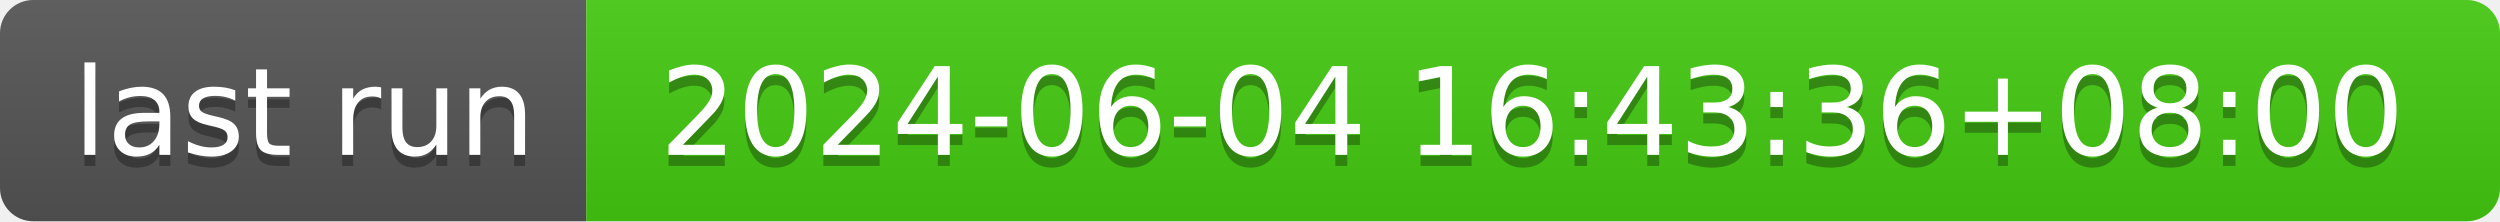
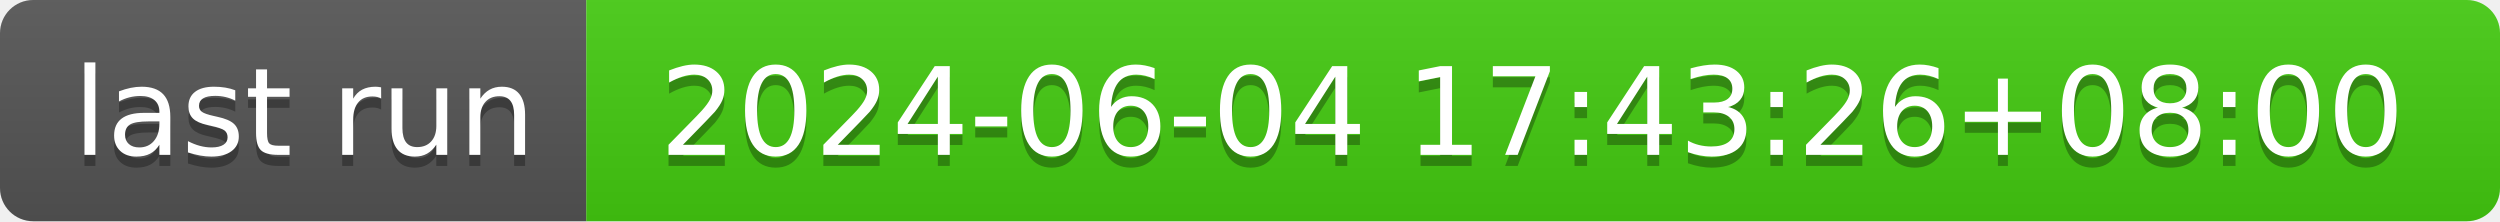
- <svg xmlns="http://www.w3.org/2000/svg" width="226" height="20" role="img" aria-label="last run: 2024-06-04 16:43:36+08:00">
+ <svg xmlns="http://www.w3.org/2000/svg" width="226" height="20" role="img" aria-label="last run: 2024-06-04 17:43:26+08:00">
  <linearGradient id="s" x2="0" y2="100%">
    <stop offset="0" stop-color="#bbb" stop-opacity=".1" />
    <stop offset="1" stop-opacity=".1" />
  </linearGradient>
  <clipPath id="r">
    <rect width="226" height="20" rx="3" fill="#fff" />
  </clipPath>
  <g clip-path="url(#r)">
    <rect width="53" height="20" fill="#555" />
    <rect x="53" width="173" height="20" fill="#4c1" />
    <rect width="226" height="20" fill="url(#s)" />
  </g>
  <g fill="#fff" text-anchor="middle" font-family="Verdana,Geneva,DejaVu Sans,sans-serif" text-rendering="geometricPrecision" font-size="110">
    <text aria-hidden="true" x="275" y="150" fill="#010101" fill-opacity=".3" transform="scale(.1)" textLength="430">last run</text>
    <text x="275" y="140" transform="scale(.1)" fill="#fff" textLength="430">last run</text>
-     <text aria-hidden="true" x="1385" y="150" fill="#010101" fill-opacity=".3" transform="scale(.1)" textLength="1630">2024-06-04 16:43:36+08:00</text>
-     <text x="1385" y="140" transform="scale(.1)" fill="#fff" textLength="1630">2024-06-04 16:43:36+08:00</text>
+     <text aria-hidden="true" x="1385" y="150" fill="#010101" fill-opacity=".3" transform="scale(.1)" textLength="1630">2024-06-04 17:43:26+08:00</text>
+     <text x="1385" y="140" transform="scale(.1)" fill="#fff" textLength="1630">2024-06-04 17:43:26+08:00</text>
  </g>
</svg>
